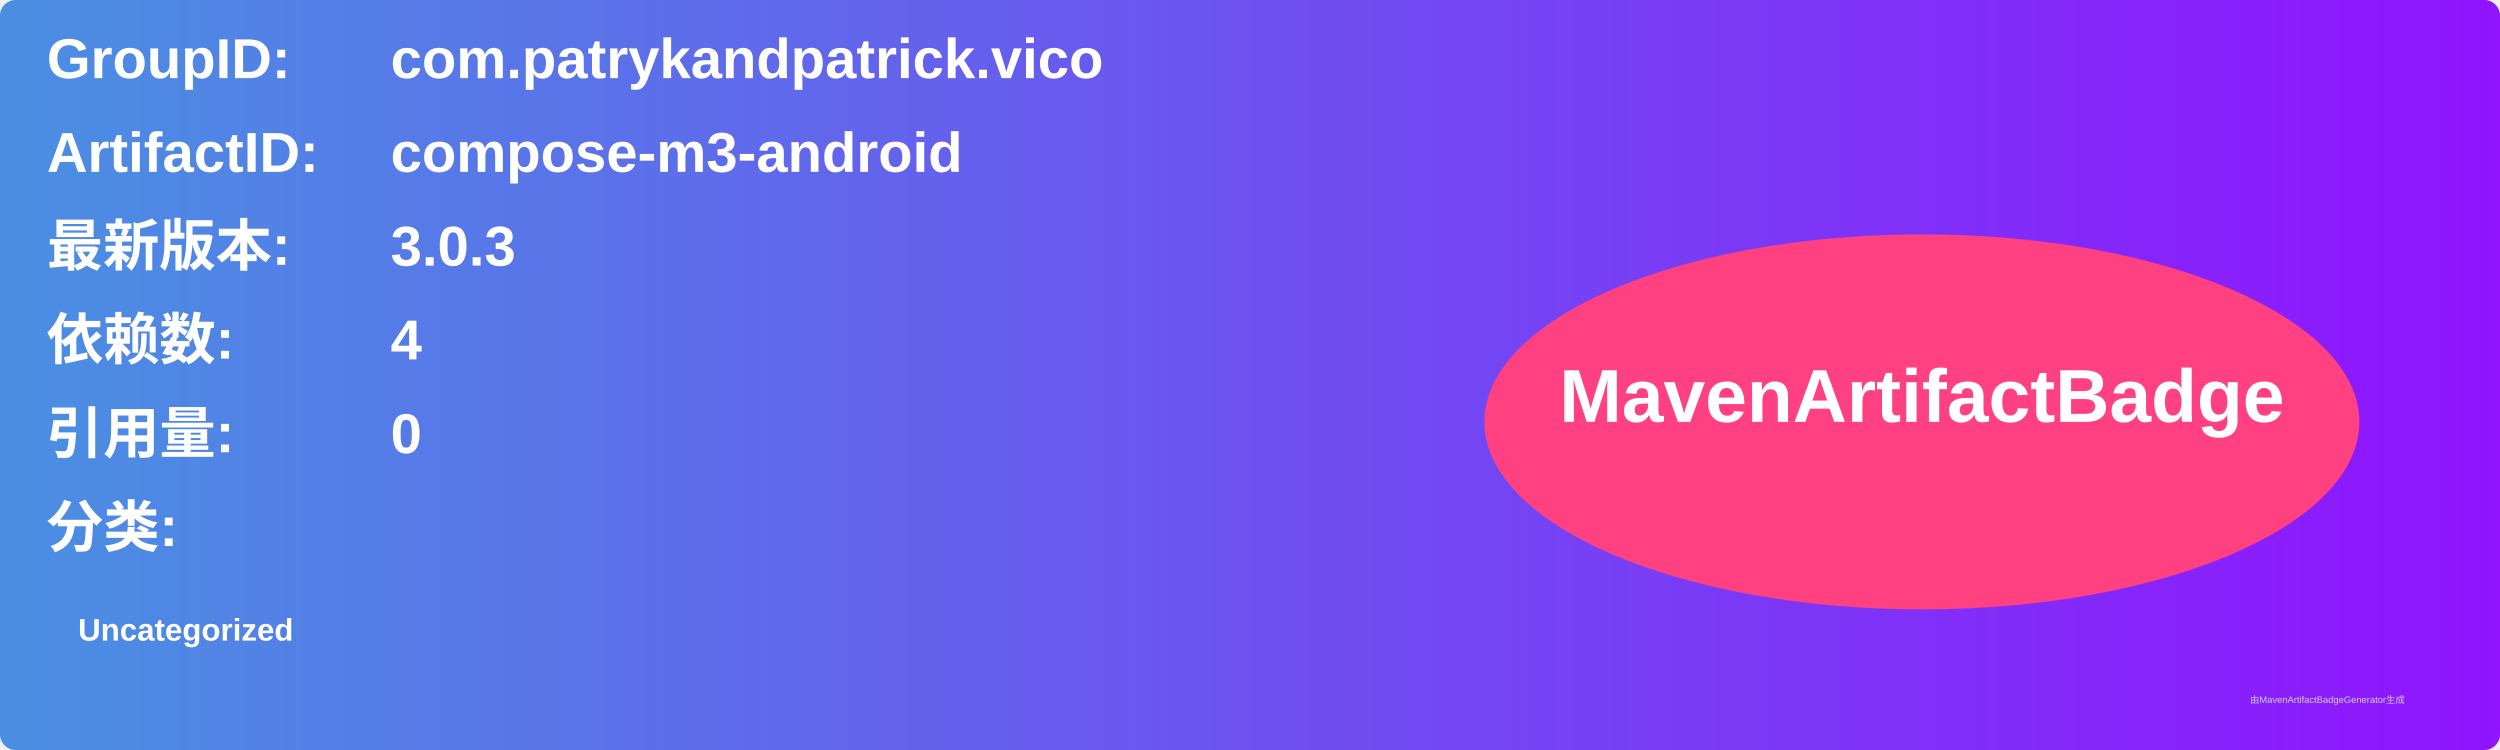
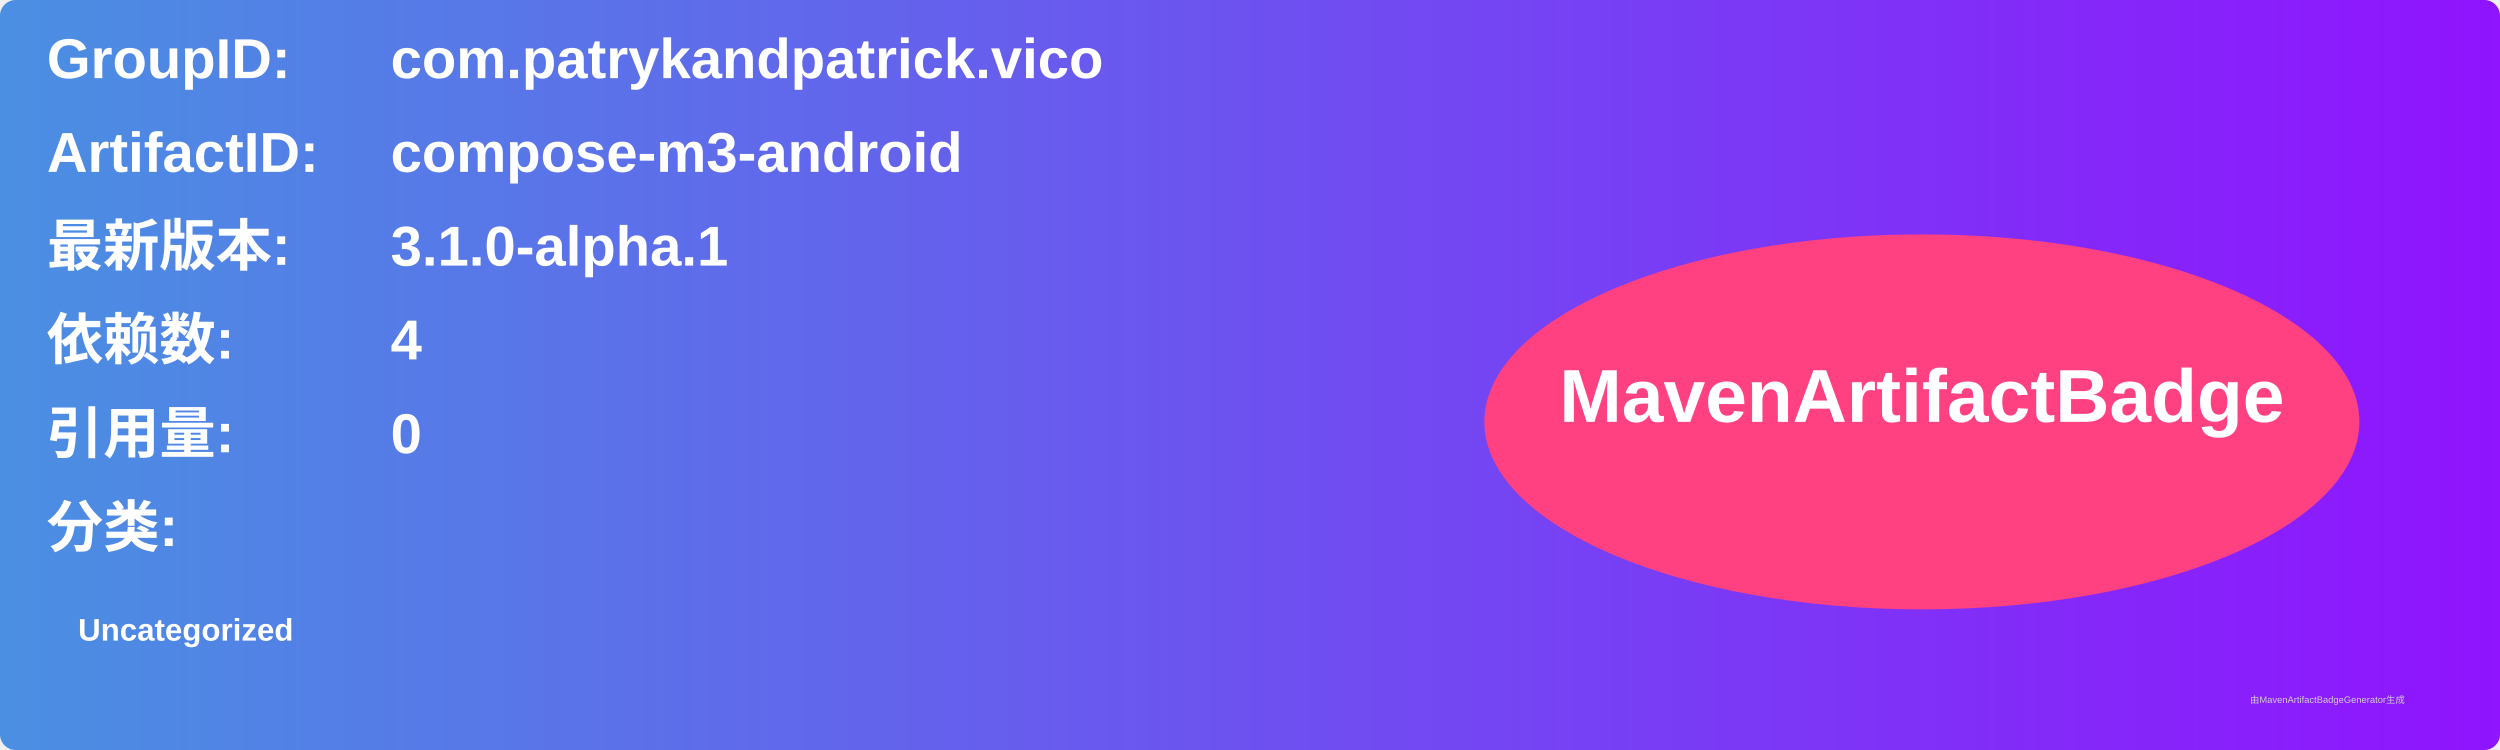
<svg xmlns="http://www.w3.org/2000/svg" width="800" height="240" viewBox="0 0 800 240">
  <linearGradient id="grad" x1="0%" y1="0%" x2="100%" y2="0%">
    <stop offset="0%" stop-color="#4a90e2" />
    <stop offset="100%" stop-color="#9013fe" />
  </linearGradient>
  <rect width="100%" height="100%" rx="5" ry="5" fill="url(#grad)" />
  <g transform="translate(15, 15)">
    <text x="0" y="10" font-family="Arial" font-size="18" fill="white" font-weight="bold" width="260">GroupID:</text>
    <text x="110" y="10" font-family="Arial" font-size="18" fill="white" font-weight="bold" width="460">com.patrykandpatrick.vico</text>
    <text x="0" y="40" font-family="Arial" font-size="18" fill="white" font-weight="bold" width="260">ArtifactID:</text>
    <text x="110" y="40" font-family="Arial" font-size="18" fill="white" font-weight="bold" width="460">compose-m3-android</text>
    <text x="0" y="70" font-family="Arial" font-size="18" fill="white" font-weight="bold">最新版本:</text>
    <text x="110" y="70" font-family="Arial" font-size="18" fill="white" font-weight="bold">
-       <tspan font-weight="bold">3.0.3</tspan>
+       <tspan font-weight="bold">3.1.0-alpha.1</tspan>
    </text>
    <text x="0" y="100" font-family="Arial" font-size="18" fill="white" font-weight="bold">依赖数: </text>
    <text x="110" y="100" font-family="Arial" font-size="18" fill="white">
      <tspan font-weight="bold">4</tspan>
    </text>
    <text x="0" y="130" font-family="Arial" font-size="18" fill="white" font-weight="bold">引用量: </text>
    <text x="110" y="130" font-family="Arial" font-size="18" fill="white">
      <tspan font-weight="bold">0</tspan>
    </text>
    <text x="0" y="160" font-family="Arial" font-size="18" fill="white" font-weight="bold">分类:</text>
    <text x="10" y="190" font-family="Arial" font-size="10" fill="white">
      <tspan font-weight="bold">Uncategorized</tspan>
    </text>
    <ellipse cx="600" cy="120" rx="140" ry="60" fill="#ff4081" />
    <text x="600" y="120" text-anchor="middle" font-family="Arial" font-size="24" fill="white" font-weight="bold">MavenArtifactBadge</text>
  </g>
  <text x="720" y="225" font-family="Arial" font-size="3" fill="#d0d0d0">由MavenArtifactBadgeGenerator生成</text>
</svg>
